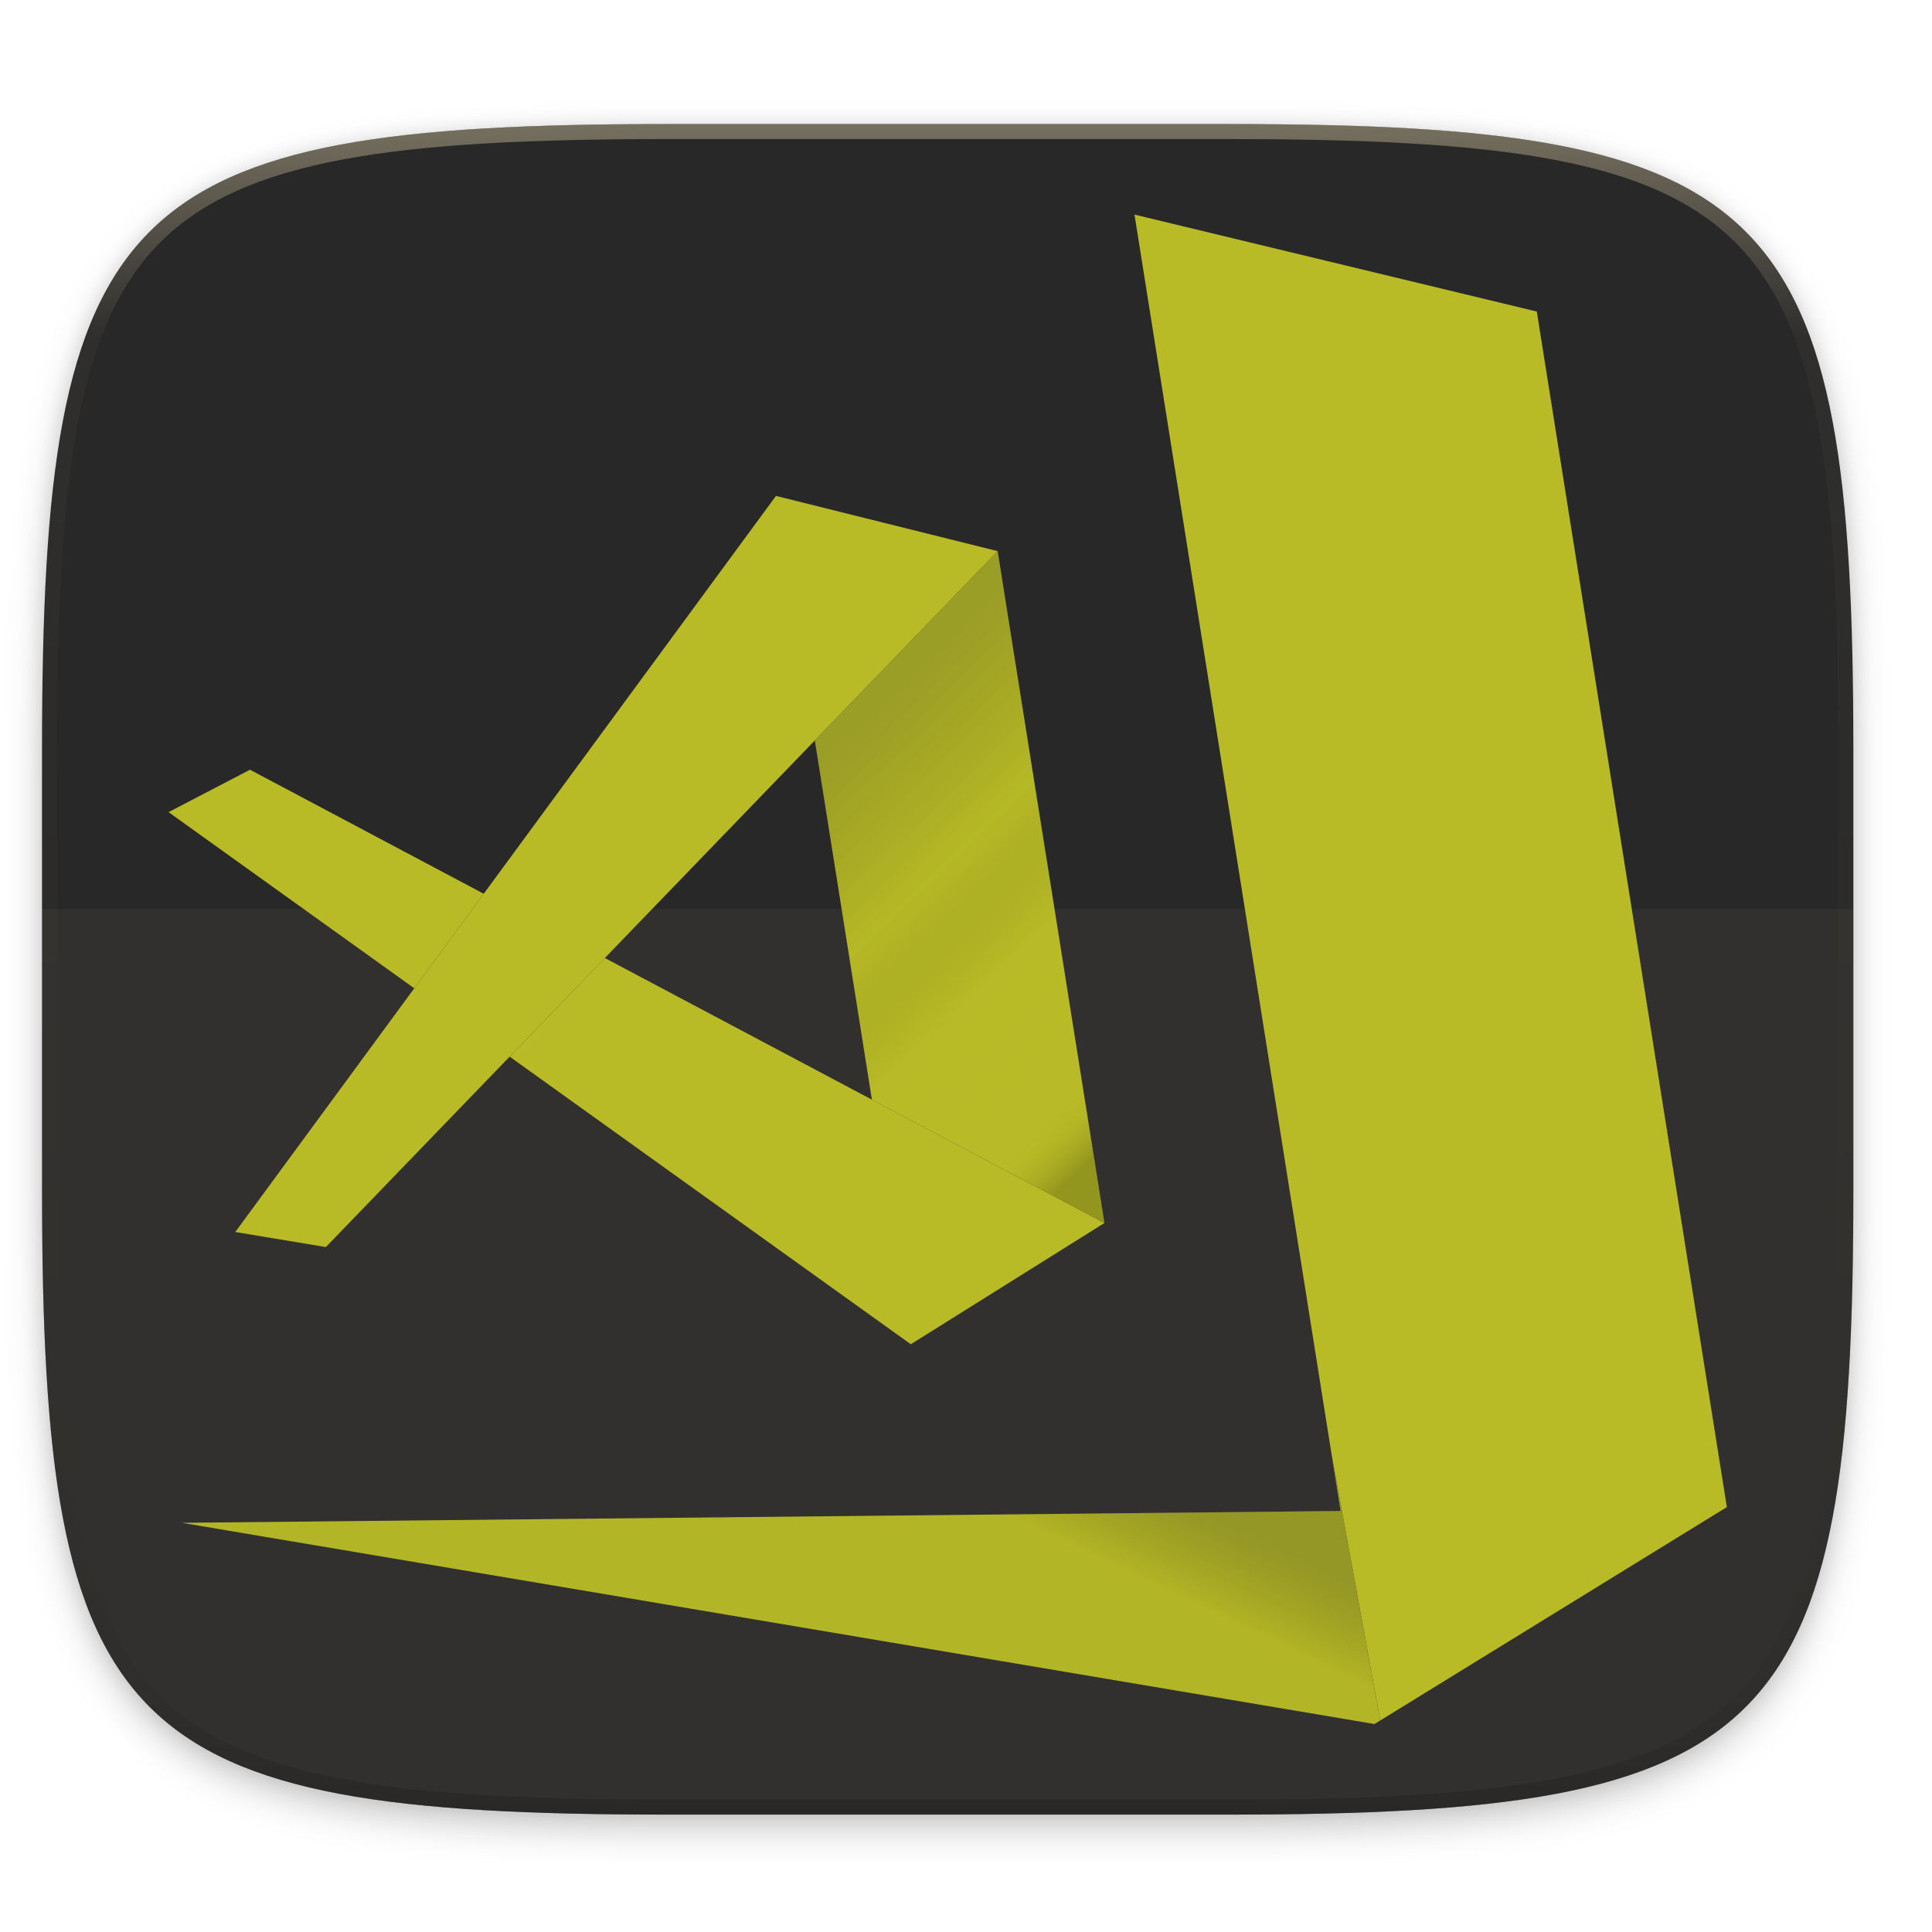
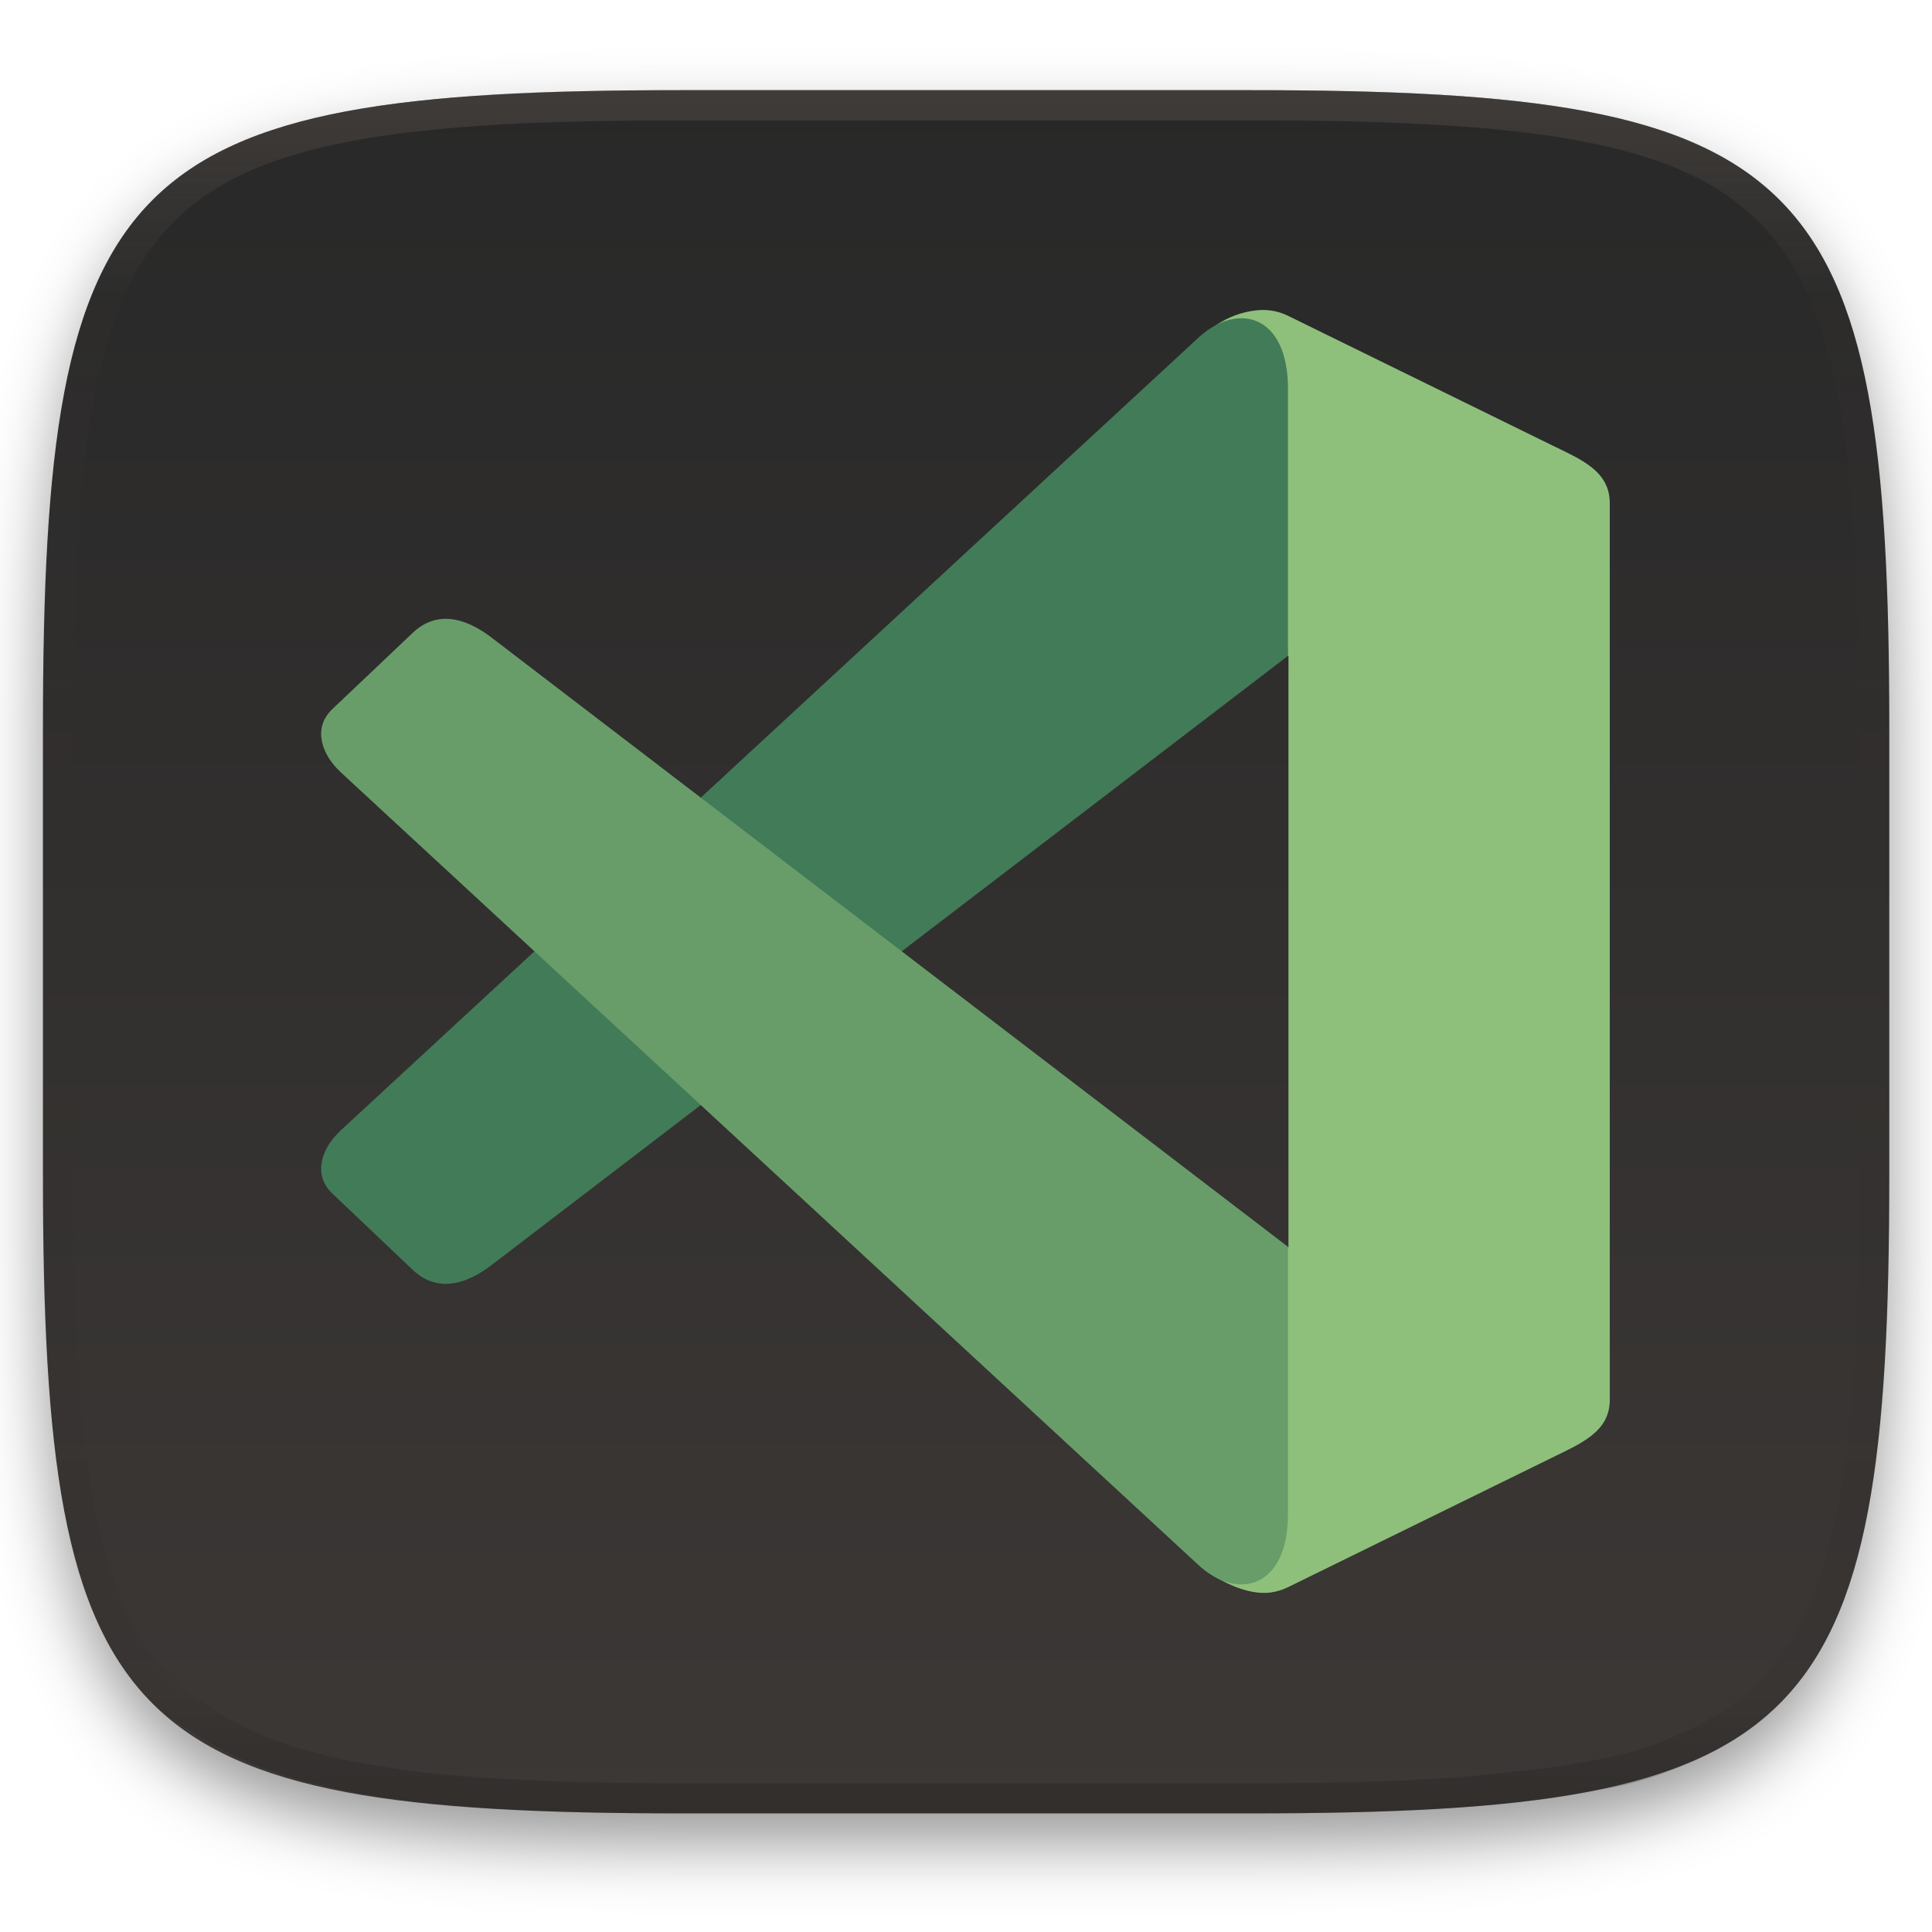
- <svg xmlns="http://www.w3.org/2000/svg" width="256" height="256" viewBox="0 0 67.73 67.73">
+ <svg xmlns="http://www.w3.org/2000/svg" width="256" height="256" style="isolation:isolate" version="1.1">
+   <g filter="url(#a)">
+     <linearGradient id="b" x1=".5" x2=".5" y1="2.082e-17" y2="1" gradientTransform="matrix(244.6 0 0 228.3 5.676 11.95)" gradientUnits="userSpaceOnUse">
+       <stop stop-color="#282828" offset="0" />
+       <stop stop-color="#3c3836" offset="1" />
+     </linearGradient>
+     <path d="m165.7 11.95c74.06 0 84.64 10.56 84.64 84.54v59.25c0 73.99-10.58 84.54-84.64 84.54h-75.37c-74.06 0-84.64-10.56-84.64-84.54v-59.25c0-73.99 10.58-84.54 84.64-84.54z" fill="url(#b)" />
+   </g>
  <defs>
-     <linearGradient id="f" x1="205.258" x2="225.288" y1="53.167" y2="101.615" gradientTransform="scale(.65653 1.52315)" gradientUnits="userSpaceOnUse">
-       <stop offset="0" stop-color="#282828" />
-       <stop stop-opacity=".061" offset=".335" />
-       <stop offset=".578" stop-color="#b8bb26" />
-       <stop stop-opacity="0" offset=".875" stop-color="#b8bb26" />
-       <stop offset="1" />
-     </linearGradient>
-     <linearGradient id="e" x1="76.893" x2="87.042" y1="440.096" y2="435.336" gradientTransform="scale(2.10812 .47436)" gradientUnits="userSpaceOnUse">
-       <stop stop-opacity=".118" offset="0" />
-       <stop offset="1" stop-color="#282828" />
-     </linearGradient>
-     <linearGradient id="d" x1="296" x2="296" y1="-212" y2="236" gradientUnits="userSpaceOnUse">
-       <stop offset="0" stop-color="#ebdbb2" />
-       <stop offset=".125" stop-color="#ebdbb2" stop-opacity=".098" />
-       <stop offset=".925" stop-opacity=".098" />
-       <stop offset="1" stop-opacity=".498" />
-     </linearGradient>
-     <clipPath id="c">
-       <path d="M361.938-212C507.235-212 528-191.287 528-46.125v116.25C528 215.286 507.235 236 361.937 236H214.063C68.766 236 48 215.286 48 70.125v-116.25C48-191.287 68.765-212 214.063-212z" fill="#b16286" />
-     </clipPath>
-     <filter id="b" x="-.01" y="-.01" width="1.023" height="1.025" color-interpolation-filters="sRGB">
-       <feGaussianBlur stdDeviation="1.16" />
-     </filter>
-     <filter id="a" x="-.02" y="-.03" width="1.046" height="1.05" color-interpolation-filters="sRGB">
-       <feGaussianBlur stdDeviation="2.32" />
+     <filter id="a" x="-.042" y="-.045" width="1.084" height="1.108" color-interpolation-filters="sRGB">
+       <feGaussianBlur in="SourceGraphic" stdDeviation="4.294" />
+       <feOffset dy="4" result="pf_100_offsetBlur" />
+       <feFlood flood-opacity=".4" />
+       <feComposite in2="pf_100_offsetBlur" operator="in" result="pf_100_dropShadow" />
+       <feBlend in="SourceGraphic" in2="pf_100_dropShadow" />
    </filter>
  </defs>
-   <path transform="matrix(.26458 0 0 .26458 0 3.404)" d="M162.537 5.568c72.648 0 83.031 10.357 83.031 82.938v58.125c0 72.58-10.383 82.937-83.031 82.937H88.599c-72.648 0-83.031-10.357-83.031-82.937V88.506c0-72.581 10.383-82.938 83.031-82.938z" filter="url(#a)" opacity=".2" />
-   <path transform="matrix(.26458 0 0 .26458 0 3.404)" d="M162.537 3.568c72.648 0 83.031 10.357 83.031 82.938v58.125c0 72.58-10.383 82.937-83.031 82.937H88.599c-72.648 0-83.031-10.357-83.031-82.937V86.506c0-72.581 10.383-82.938 83.031-82.938z" filter="url(#b)" opacity=".1" />
-   <path d="M23.442 4.348c-9.611 0-15.102.683-18.192 3.77-3.09 3.087-3.777 8.571-3.777 18.174V41.67c0 9.603.686 15.087 3.777 18.174 3.09 3.087 8.58 3.77 18.192 3.77h19.563c9.61 0 15.101-.683 18.192-3.77 3.09-3.087 3.776-8.571 3.776-18.174V26.292c0-9.603-.686-15.087-3.776-18.174-3.09-3.087-8.581-3.77-18.192-3.77z" fill="#282828" />
-   <path d="M1.473 41.141v.53c0 9.602.686 15.086 3.777 18.173 3.09 3.087 8.58 3.77 18.192 3.77h19.563c9.61 0 15.101-.683 18.192-3.77 3.09-3.087 3.776-8.571 3.776-18.174v-.529c0 9.602-.686 15.087-3.776 18.174-3.09 3.086-8.581 3.77-18.192 3.77H23.442c-9.611 0-15.102-.684-18.192-3.77-3.09-3.087-3.777-8.572-3.777-18.174z" fill="#282828" opacity=".2" />
-   <path transform="matrix(.1323 0 0 .1323 -4.877 32.393)" d="M361.938-212C507.235-212 528-191.287 528-46.125v116.25C528 215.286 507.235 236 361.937 236H214.063C68.766 236 48 215.286 48 70.125v-116.25C48-191.287 68.765-212 214.063-212z" clip-path="url(#c)" fill="none" opacity=".4" stroke-linecap="round" stroke-linejoin="round" stroke-width="8" stroke="url(#d)" />
-   <path d="M1.473 31.864v9.806c0 9.603.686 15.087 3.777 18.174 3.09 3.087 8.58 3.77 18.192 3.77h19.563c9.61 0 15.101-.683 18.192-3.77 3.09-3.087 3.776-8.571 3.776-18.174v-9.806z" fill="#ebdbb2" opacity=".05" />
-   <path d="M48.388 60.314l-1.707-9.328.315 1.985-40.62.414 41.807 7.054z" style="isolation:isolate" fill="#b8bb26" />
-   <path d="M39.772 7.523l6.909 43.463 1.707 9.328 12.15-7.48-6.532-41.09.004-.004-.006-.008-.128-.81zM14.523 34.647l2.435-3.315-8.194-4.348-2.855 1.487zM38.718 42.875l-8.15-4.324-9.363-4.966-3.338 3.458L31.93 47.125z" style="isolation:isolate" fill="#b8bb26" />
-   <path d="M34.974 19.32l-6.408 6.64 2.001 12.59 8.151 4.325z" style="isolation:isolate" fill="#b8bb26" />
-   <path d="M27.203 17.385L16.958 31.332l-2.435 3.315-6.275 8.543 3.176.528 6.442-6.675 3.34-3.458h-.002l7.361-7.627v.002l6.409-6.639z" style="isolation:isolate" fill="#b8bb26" />
-   <path d="M48.388 60.314l-1.707-9.328.315 1.985-40.62.414 41.807 7.054z" style="isolation:isolate" fill="none" />
-   <path d="M189.919 225.641l-6.452-35.254 1.193 7.502-153.527 1.566 158.014 26.661z" fill="url(#e)" transform="matrix(.26458 0 0 .26458 -1.862 .613)" opacity=".25" />
-   <path d="M139.221 70.708L115.001 95.8l7.565 47.588 30.807 16.343z" fill="url(#f)" transform="matrix(.26458 0 0 .26458 -1.862 .613)" opacity=".2" />
+   <g opacity=".4" style="isolation:isolate">
+     <linearGradient id="c" x1=".517" x2=".517" y2="1" gradientTransform="matrix(244.6 0 0 228.3 5.68 11.95)" gradientUnits="userSpaceOnUse">
+       <stop stop-color="#665c54" offset="0" />
+       <stop stop-color="#665c54" stop-opacity=".098" offset=".125" />
+       <stop stop-opacity=".098" offset=".925" />
+       <stop stop-opacity=".498" offset="1" />
+     </linearGradient>
+     <path d="m165.1 11.95c4.328-0.01 8.655 0.017 12.98 0.115 3.875 0.078 7.739 0.201 11.62 0.427 3.453 0.196 6.908 0.437 10.35 0.81 3.06 0.335 6.139 0.713 9.169 1.273 2.713 0.5 5.466 1.06 8.113 1.836 2.398 0.697 4.776 1.462 7.054 2.486 2.112 0.941 4.279 2.042 6.199 3.33 1.84 1.24 3.645 2.679 5.22 4.243 1.565 1.569 3.038 3.422 4.28 5.258 1.286 1.917 2.322 3.969 3.274 6.073 1.021 2.275 1.818 4.742 2.526 7.132 0.777 2.644 1.33 5.349 1.831 8.059 0.562 3.025 0.934 6.024 1.27 9.082 0.374 3.439 0.623 6.945 0.82 10.39 0.226 3.861 0.34 7.72 0.429 11.58 0.088 4.323 0.136 8.653 0.126 12.97v58.21c0.01 4.324-0.038 8.627-0.126 12.95-0.085 3.867-0.208 7.747-0.43 11.61-0.197 3.449-0.44 6.887-0.814 10.32-0.336 3.061-0.716 6.121-1.278 9.149-0.502 2.707-1.078 5.496-1.854 8.137-0.707 2.391-1.484 4.78-2.506 7.054-0.95 2.105-1.973 4.134-3.262 6.05-1.239 1.838-2.692 3.673-4.259 5.24-1.575 1.564-3.448 3.058-5.289 4.298-1.92 1.288-4.03 2.354-6.142 3.296-2.28 1.023-4.61 1.936-7.008 2.64-2.646 0.777-5.443 1.193-8.157 1.685-3.031 0.566-6.097 0.943-9.163 1.274-3.443 0.373-6.911 0.616-10.36 0.812-3.875 0.226-7.749 0.339-11.62 0.427-4.328 0.088-8.655 0.133-12.98 0.123h-74.13c-4.328 0.01-8.656-0.04-12.98-0.128-3.878-0.085-7.754-0.239-11.63-0.462-3.456-0.196-6.906-0.481-10.35-0.854-3.066-0.331-6.117-0.78-9.148-1.346-2.714-0.492-5.4-1.128-8.046-1.906-2.397-0.705-4.744-1.571-7.023-2.594-2.112-0.941-4.14-2.062-6.06-3.35-1.84-1.24-3.911-2.331-5.486-3.894-1.568-1.567-3.068-3.465-4.307-5.303-1.288-1.916-2.313-3.969-3.263-6.074-1.022-2.274-1.799-4.698-2.506-7.088-0.776-2.641-1.314-5.278-1.816-7.985-0.562-3.028-0.948-6.114-1.284-9.175-0.374-3.434-0.621-6.917-0.817-10.37-0.223-3.861-0.344-7.713-0.429-11.58-0.092-4.319-0.123-8.639-0.116-12.96v-58.21c-0.01-4.314 0.028-8.648 0.116-12.97 0.089-3.86 0.204-7.731 0.43-11.59 0.197-3.448 0.439-6.878 0.813-10.32 0.335-3.055 0.715-6.112 1.276-9.138 0.501-2.71 1.063-5.45 1.84-8.094 0.709-2.39 1.502-4.839 2.523-7.114 0.952-2.104 2.004-4.176 3.291-6.094 1.242-1.836 2.722-3.684 4.287-5.253 1.574-1.564 3.389-2.999 5.229-4.239 1.92-1.288 4.013-2.348 6.125-3.289 2.278-1.024 4.695-1.806 7.093-2.502 2.647-0.776 5.401-1.336 8.114-1.836 3.032-0.561 6.073-0.934 9.138-1.269 3.443-0.373 6.883-0.637 10.34-0.833 3.875-0.226 7.79-0.328 11.67-0.406 4.328-0.098 8.656-0.125 12.98-0.115zm0.01 4.009c4.298-0.01 8.596 0.016 12.89 0.104 3.827 0.089 7.642 0.211 11.47 0.427 3.383 0.197 6.768 0.428 10.13 0.801 2.971 0.315 5.953 0.674 8.884 1.224 2.581 0.473 5.202 1.001 7.72 1.738 2.219 0.649 4.422 1.352 6.532 2.299 1.905 0.853 3.874 1.845 5.609 3.006 1.624 1.093 3.226 2.368 4.61 3.752 1.386 1.385 2.698 3.037 3.798 4.658 1.16 1.727 2.085 3.578 2.941 5.474 0.945 2.108 1.676 4.405 2.329 6.621 0.742 2.511 1.265 5.081 1.742 7.656 0.54 2.928 0.896 5.83 1.22 8.797 0.374 3.36 0.614 6.797 0.81 10.18 0.217 3.822 0.341 7.622 0.42 11.44 0.088 4.293 0.135 8.584 0.135 12.88v58.21c0 4.293-0.047 8.567-0.135 12.86-0.082 3.821-0.202 7.656-0.421 11.47-0.196 3.38-0.43 6.745-0.804 10.12-0.325 2.959-0.687 5.917-1.228 8.844-0.477 2.575-1.024 5.233-1.766 7.744-0.652 2.217-1.363 4.435-2.309 6.543-0.854 1.897-1.766 3.726-2.928 5.451-1.098 1.626-2.388 3.264-3.776 4.651-1.388 1.378-3.058 2.704-4.68 3.796-1.734 1.161-3.647 2.119-5.552 2.972-2.108 0.951-4.265 1.799-6.486 2.444-2.518 0.738-5.183 1.124-7.764 1.597-2.931 0.55-5.922 0.828-8.893 1.152-3.364 0.364-6.748 0.689-10.13 0.875-3.827 0.216-7.652 0.338-11.48 0.417-4.298 0.098-8.596 0.132-12.89 0.132h-74.15c-4.298 0-8.597-0.04-12.9-0.137-3.829-0.082-7.656-0.233-11.48-0.452-3.383-0.19-6.761-0.469-10.13-0.836-2.97-0.322-5.926-0.757-8.863-1.306-2.581-0.473-5.135-1.08-7.653-1.818-2.221-0.645-4.393-1.446-6.501-2.397-1.905-0.853-3.735-1.865-5.47-3.026-1.622-1.092-3.489-2.015-4.876-3.393-1.388-1.386-2.727-3.087-3.825-4.713-1.162-1.725-2.076-3.578-2.93-5.474-0.946-2.108-1.657-4.361-2.309-6.578-0.742-2.511-1.25-5.017-1.727-7.592-0.54-2.927-0.91-5.911-1.234-8.87-0.374-3.37-0.611-6.78-0.807-10.16-0.22-3.816-0.338-7.621-0.42-11.44-0.09-4.289-0.124-8.579-0.125-12.87v-58.21c0-4.293 0.037-8.588 0.125-12.88 0.079-3.822 0.204-7.633 0.421-11.46 0.197-3.38 0.429-6.741 0.803-10.1 0.324-2.967 0.684-5.925 1.226-8.853 0.477-2.575 1.01-5.18 1.752-7.691 0.653-2.216 1.381-4.495 2.326-6.603 0.856-1.896 1.796-3.768 2.957-5.495 1.1-1.621 2.418-3.269 3.804-4.654 1.385-1.384 2.995-2.655 4.62-3.747 1.734-1.161 3.63-2.112 5.535-2.965 2.11-0.947 4.352-1.666 6.571-2.315 2.518-0.738 5.141-1.265 7.721-1.738 2.931-0.55 5.882-0.905 8.853-1.22 3.364-0.373 6.735-0.627 10.12-0.824 3.824-0.214 7.691-0.319 11.52-0.406 4.298-0.088 8.597-0.114 12.9-0.104z" fill="url(#c)" fill-rule="evenodd" />
+   </g>
+   <g transform="matrix(20.13 0 0 20.13 -257.7 -11.25)" fill-rule="evenodd" stroke-width=".265">
+     <path d="m21.07 2.602c-0.091 0.01-0.179 0.041-0.267 0.099 0.138 0.171-0.14 1.786 0.208 2.004l0.272 0.171v3.892l-0.427 0.32c-0.329 0.246 0.03 1.666-0.057 1.849 0.095 0.058 0.238 0.12 0.362 0.105 0.04-0.005 0.08-0.016 0.12-0.036l1.737-0.852c0.189-0.093 0.38-0.17 0.38-0.38v-5.904c0-0.211-0.191-0.288-0.38-0.38l-1.737-0.852c-0.04-0.02-0.08-0.031-0.12-0.036-0.031-0.004-0.062-0.003-0.092 0z" fill="#8ec07c" style="paint-order:stroke fill markers" />
+     <path d="m15.04 8.004 5.651-5.223c0.257-0.237 0.589-0.153 0.589 0.337v1.758l-5.224 3.996c-0.091 0.072-0.329 0.243-0.537 0.046l-0.529-0.502c-0.139-0.132-0.06-0.31 0.05-0.411z" fill="#427b58" style="paint-order:stroke fill markers" />
+     <path d="m15.04 5.638 5.651 5.223c0.257 0.237 0.589 0.153 0.589-0.337v-1.758l-5.224-3.996c-0.091-0.072-0.329-0.243-0.537-0.046l-0.529 0.502c-0.139 0.132-0.06 0.31 0.05 0.411z" fill="#689d6a" style="paint-order:stroke fill markers" />
+   </g>
</svg>
